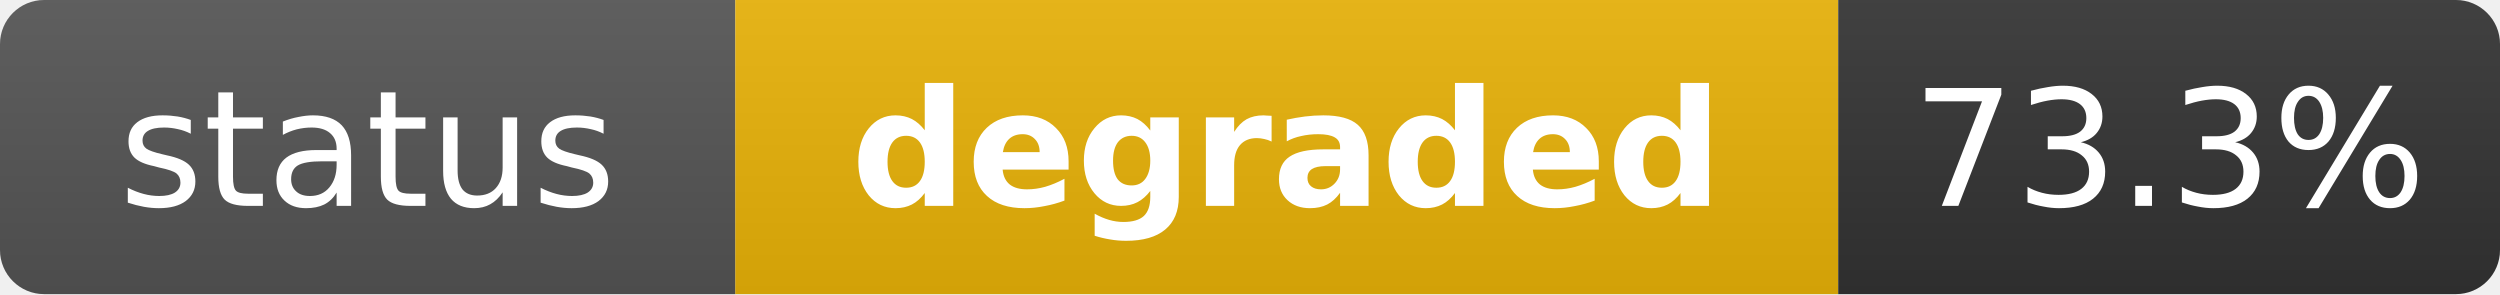
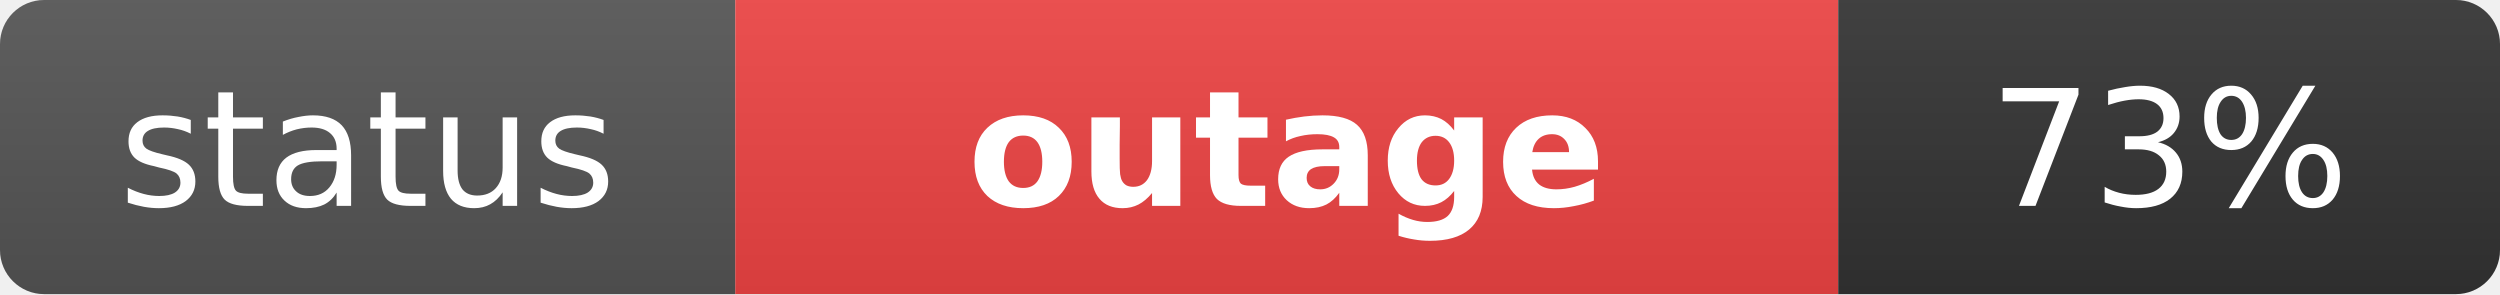
- <svg xmlns="http://www.w3.org/2000/svg" width="170" height="20" role="img" aria-label="status: degraded">
+ <svg xmlns="http://www.w3.org/2000/svg" width="170" height="20" role="img" aria-label="status: outage">
  <linearGradient id="s" x2="0" y2="100%">
    <stop offset="0" stop-color="#bbb" stop-opacity=".1" />
    <stop offset="1" stop-opacity=".1" />
  </linearGradient>
  <clipPath id="r">
    <rect width="170" height="20" rx="3" fill="#fff" />
  </clipPath>
  <g clip-path="url(#r)">
    <rect width="50" height="20" fill="#555" />
-     <rect x="50" width="75" height="20" fill="#eab308" />
+     <rect x="50" width="75" height="20" fill="#ef4444" />
    <rect x="125" width="45" height="20" fill="#333" />
    <rect width="170" height="20" fill="url(#s)" />
  </g>
  <g fill="#fff" text-anchor="middle" font-family="Verdana,Geneva,DejaVu Sans,sans-serif" text-rendering="geometricPrecision" font-size="11">
    <text x="25" y="14" fill="#fff">status</text>
-     <text x="87.5" y="14" fill="#fff" font-weight="bold">degraded</text>
-     <text x="147.5" y="14" fill="#fff">73.3%</text>
+     <text x="87.5" y="14" fill="#fff" font-weight="bold">outage</text>
+     <text x="147.5" y="14" fill="#fff">73%</text>
  </g>
</svg>
